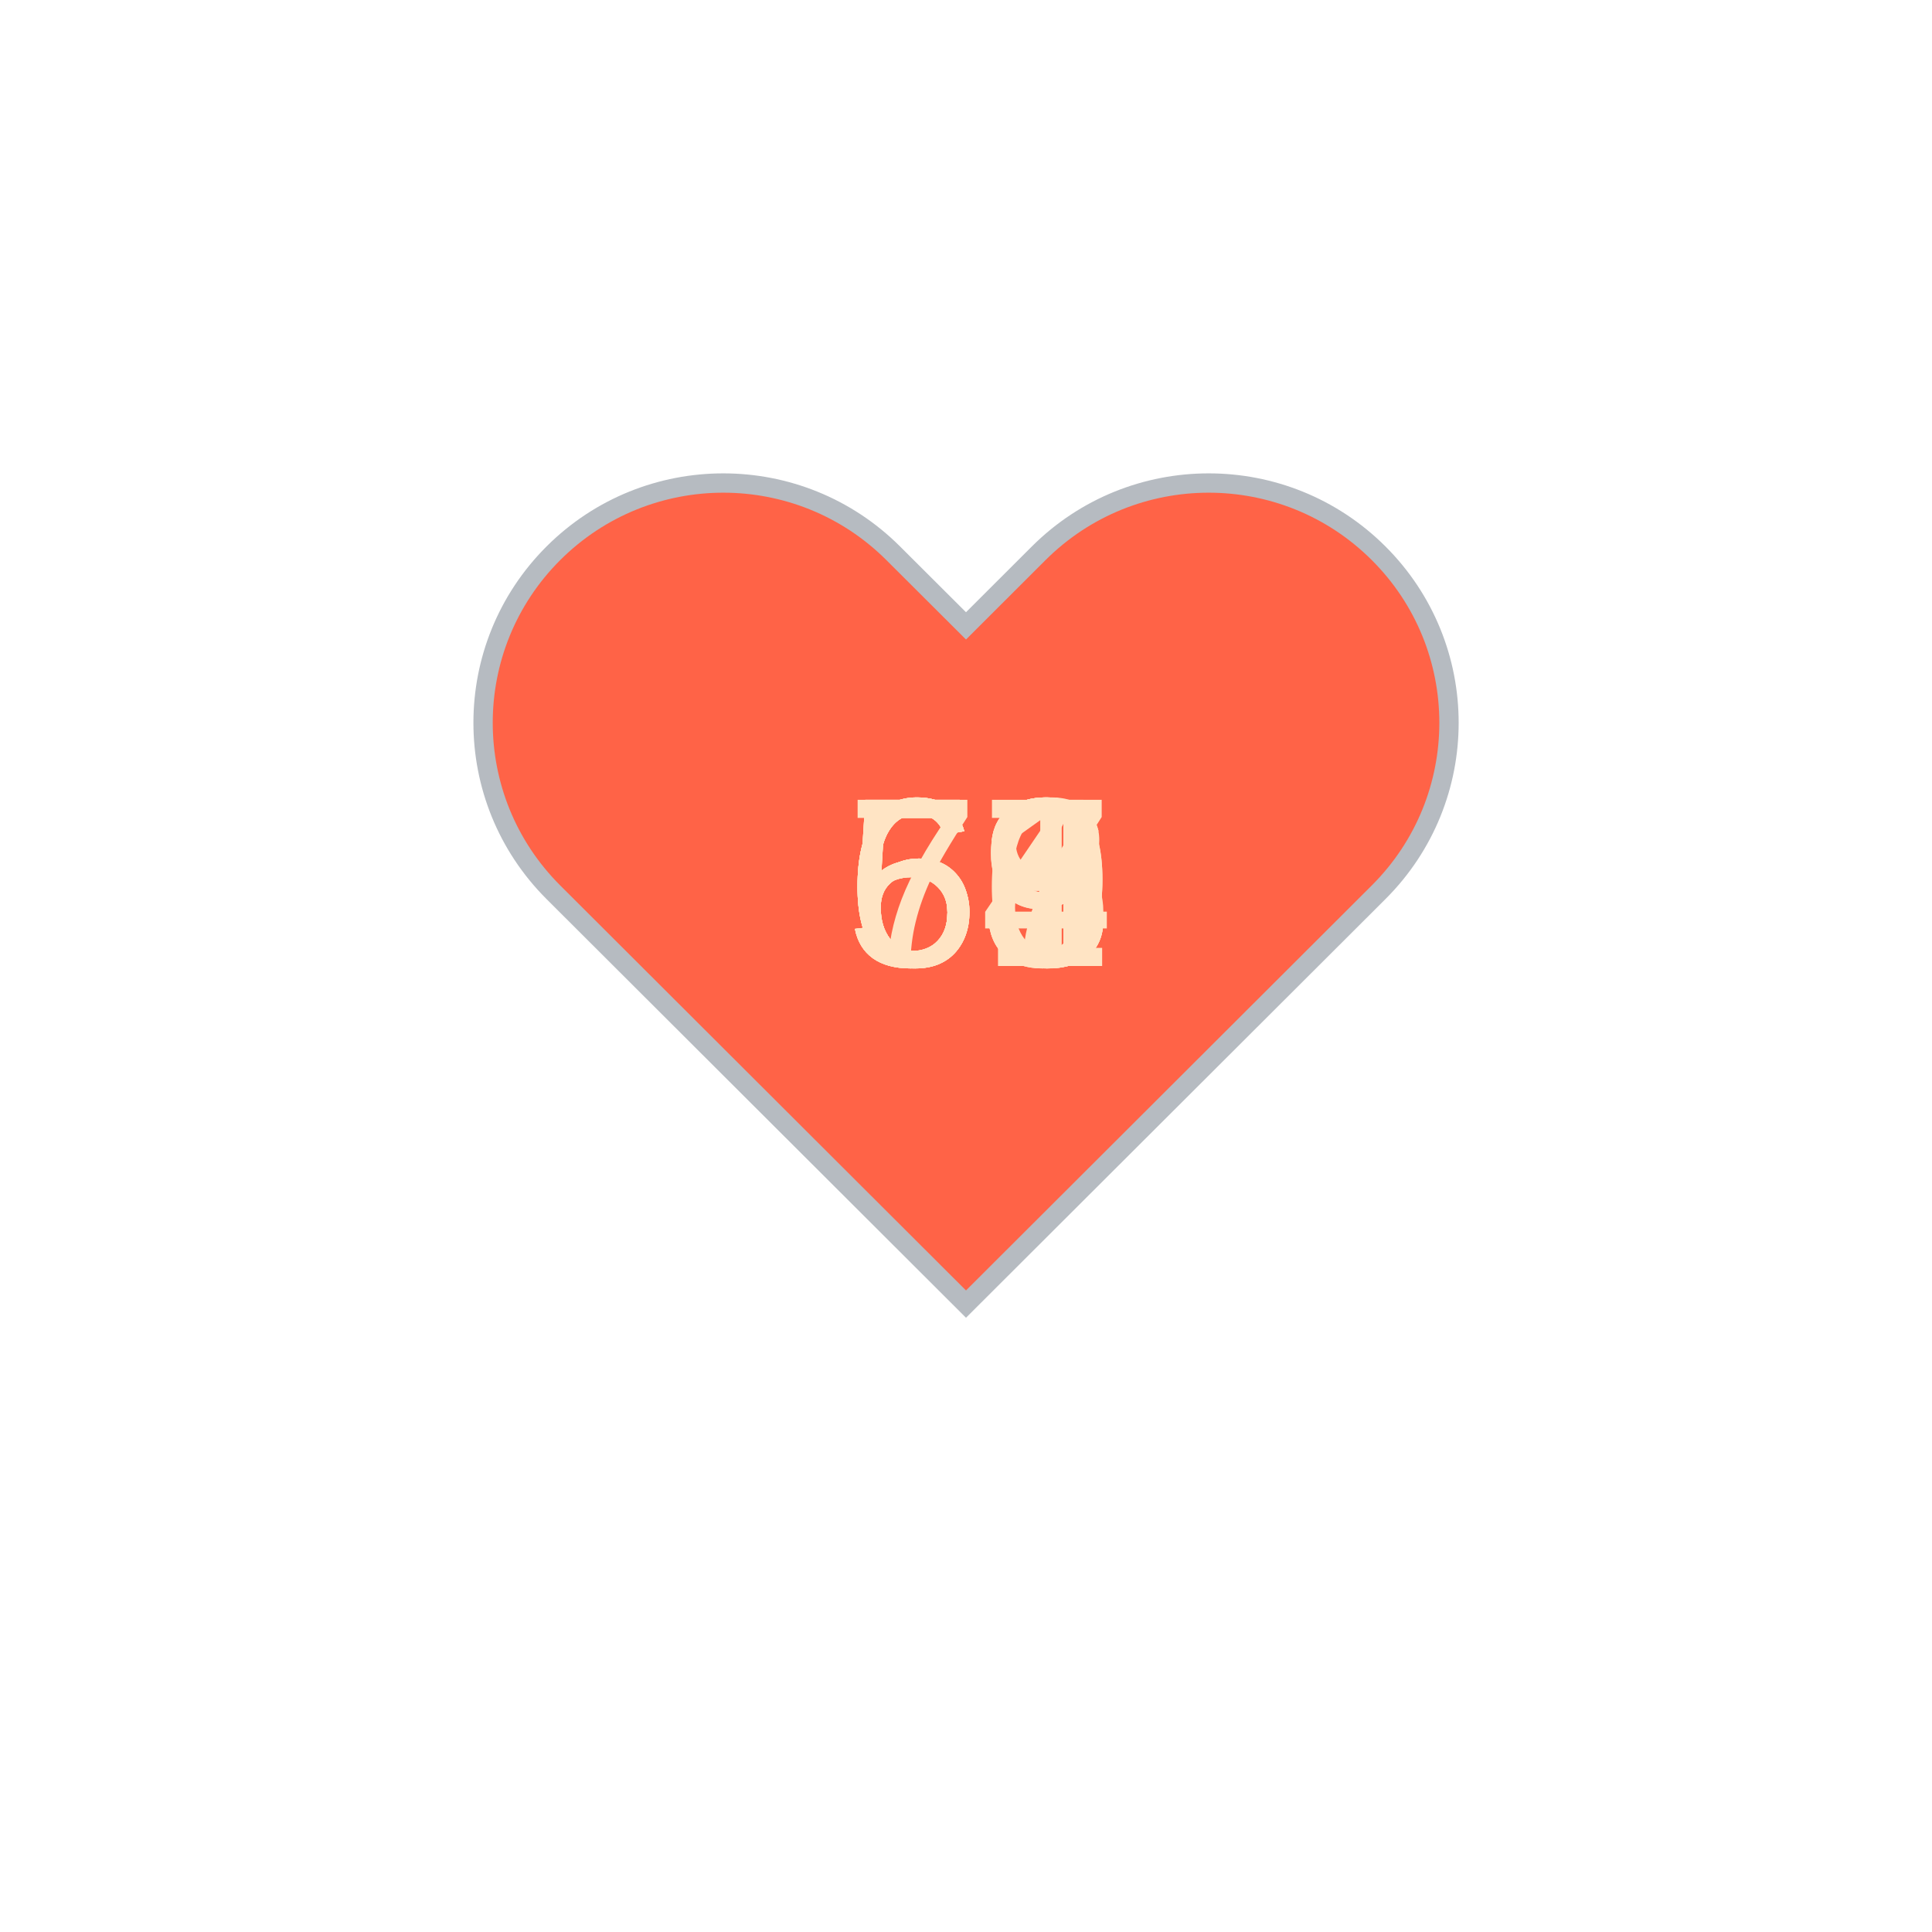
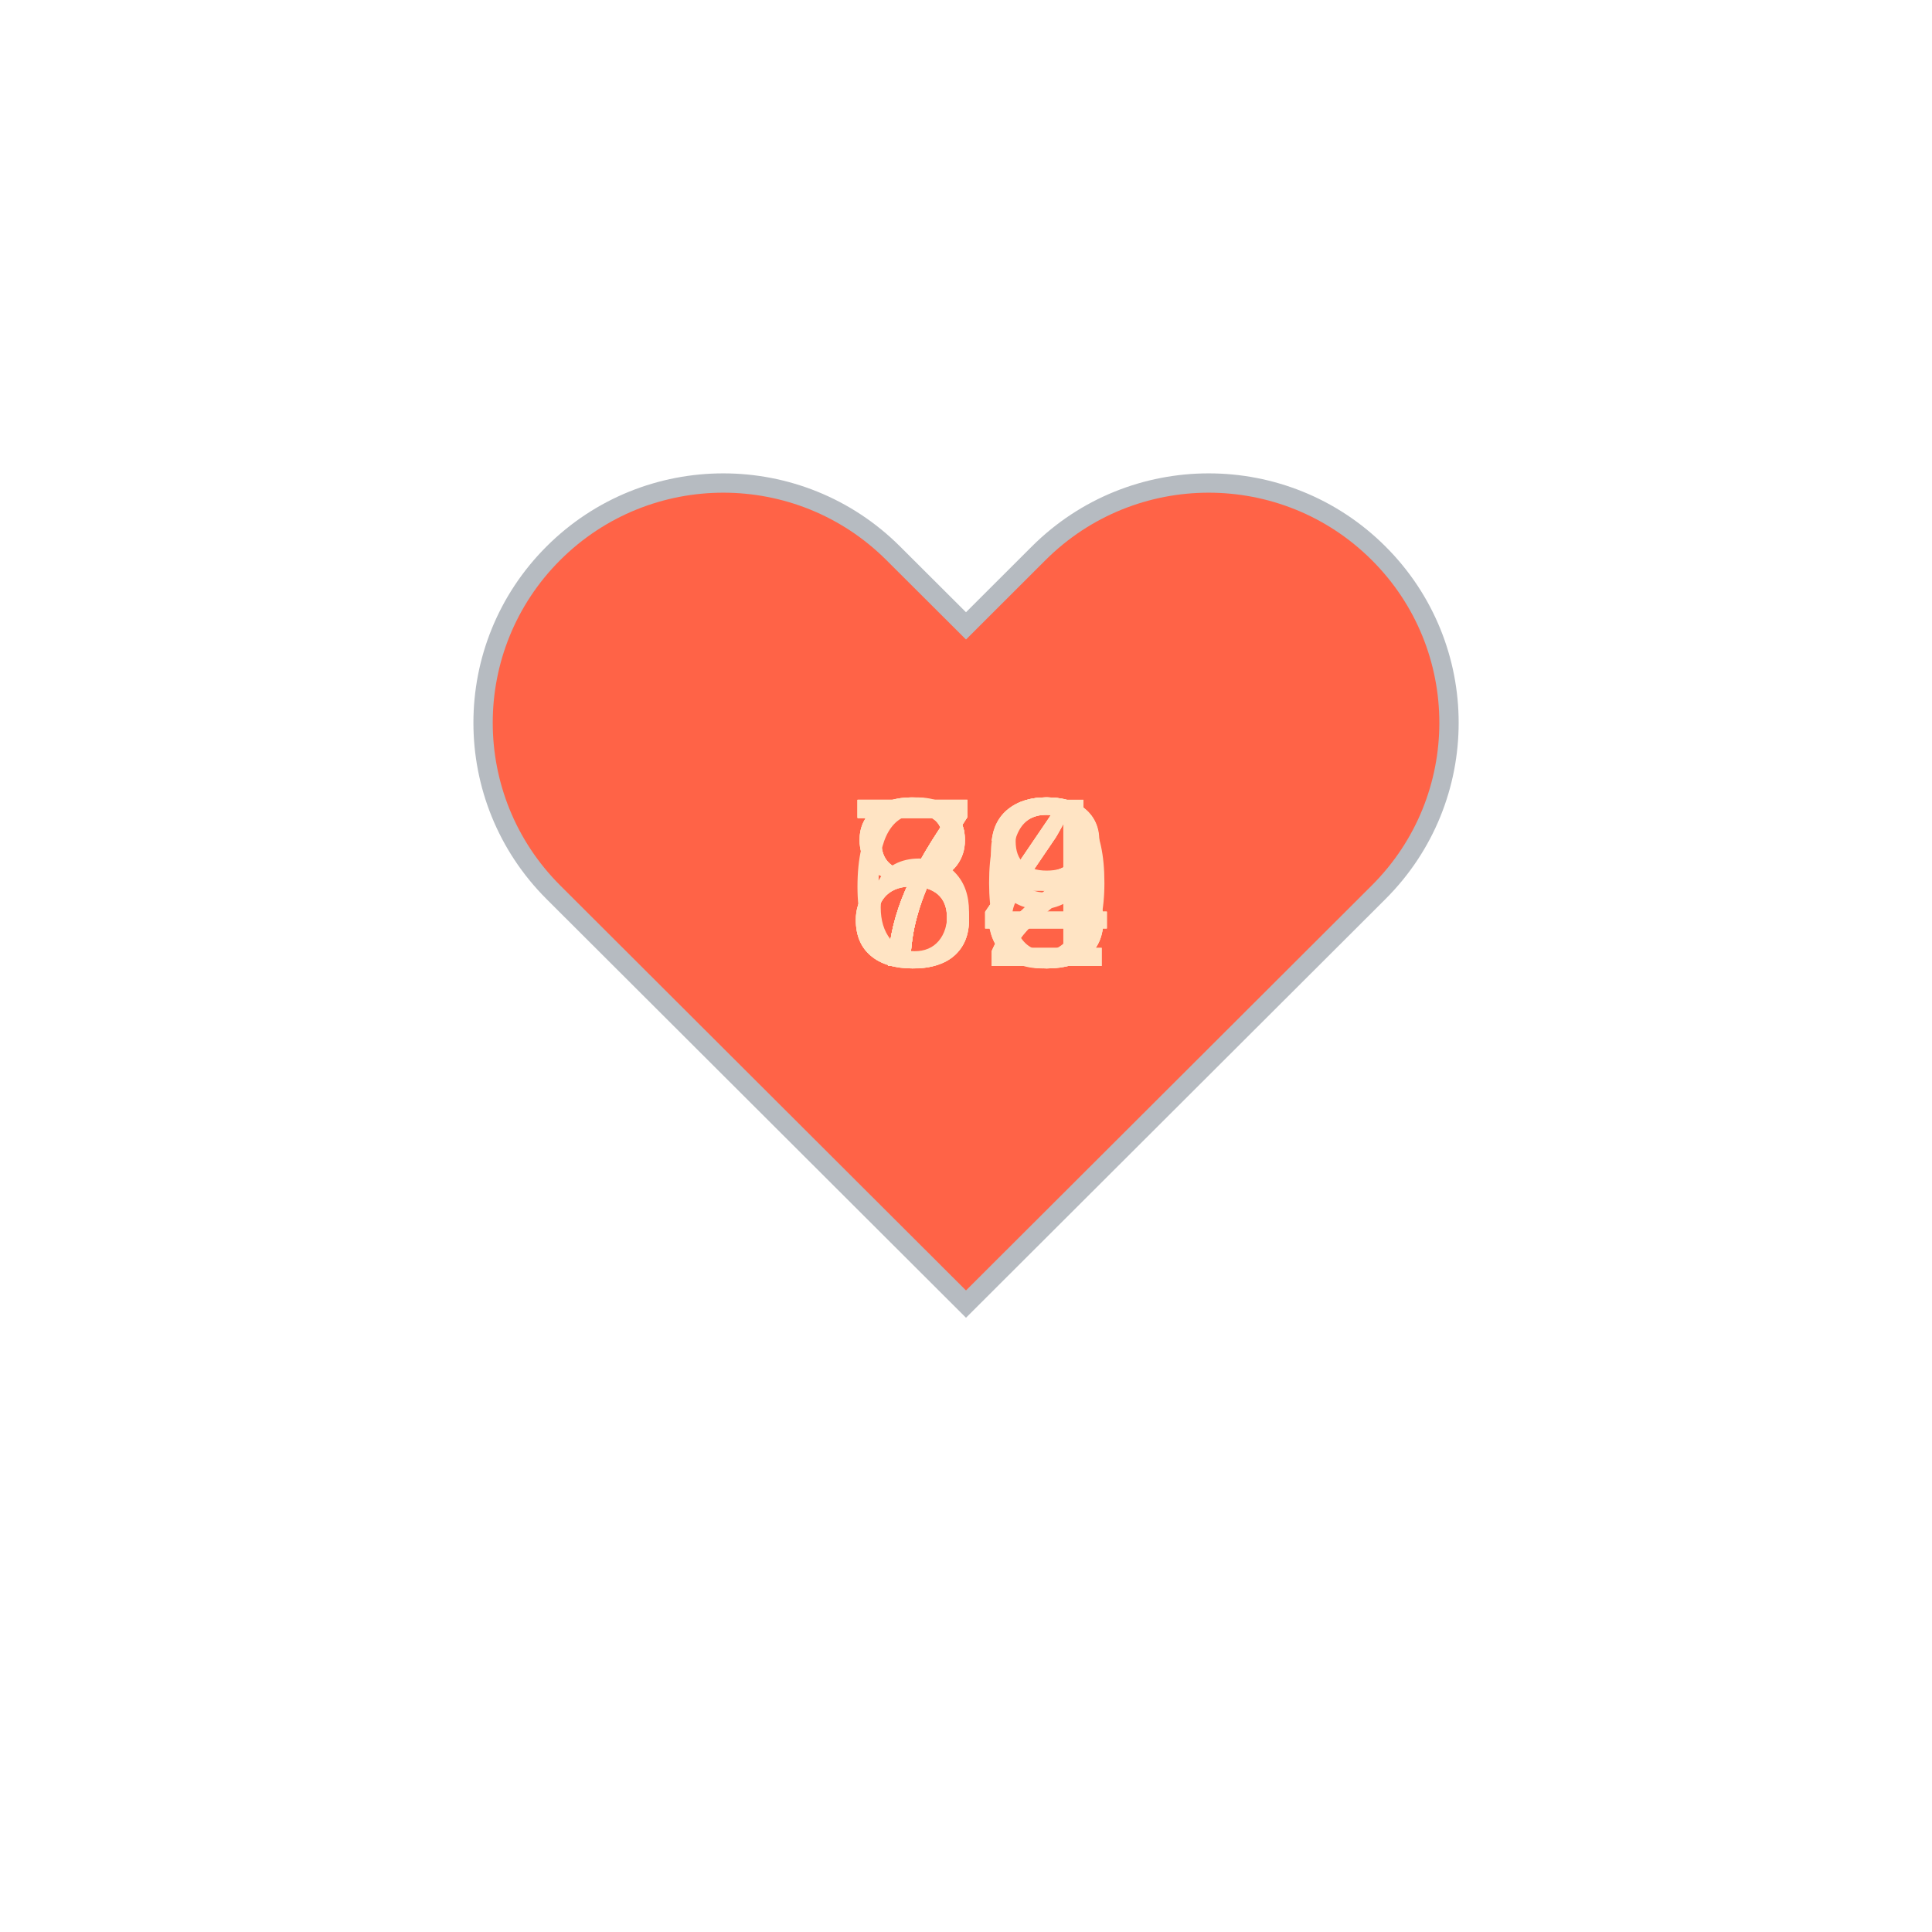
<svg xmlns="http://www.w3.org/2000/svg" baseProfile="full" height="150" version="1.1" viewBox="0,0,200,200" width="150">
  <defs />
  <g transform="translate(100 100)">
    <path d="M92.71,7.27L92.71,7.27c-9.71-9.69-25.46-9.69-35.18,0L50,14.79l-7.54-7.52C32.75-2.42,17-2.42,7.29,7.27v0 c-9.71,9.69-9.71,25.41,0,35.1L50,85l42.71-42.63C102.43,32.68,102.43,16.96,92.71,7.27z" fill="tomato" stroke="#B6BBC1" stroke-width="2" transform="translate(-50 -50)" />
    <animateTransform additive="sum" attributeName="transform" dur="1.2s" repeatCount="indefinite" type="scale" values="1; 1.5; 1.25; 1.5; 1.5; 1;" />
-     <text fill="bisque" style="font-size:25px; font-family:Arial" transform="translate(-12.5 0)">59<animate attributeName="visibility" dur="12.0s" keyTimes="0;0.1;0.2;0.3;0.4;0.5;0.6;0.7;0.8;0.9;1.0" repeatCount="indefinite" values="visible;hidden;hidden;hidden;hidden;hidden;hidden;hidden;hidden;hidden;hidden" />
+     <text fill="bisque" style="font-size:25px; font-family:Arial" transform="translate(-12.5 0)">74<animate attributeName="visibility" dur="12.0s" keyTimes="0;0.1;0.2;0.3;0.4;0.5;0.6;0.7;0.8;0.9;1.0" repeatCount="indefinite" values="visible;hidden;hidden;hidden;hidden;hidden;hidden;hidden;hidden;hidden;hidden" />
    </text>
-     <text fill="bisque" style="font-size:25px; font-family:Arial" transform="translate(-12.5 0)">58<animate attributeName="visibility" dur="12.0s" keyTimes="0;0.1;0.2;0.3;0.4;0.5;0.6;0.7;0.8;0.9;1.0" repeatCount="indefinite" values="hidden;visible;hidden;hidden;hidden;hidden;hidden;hidden;hidden;hidden;hidden" />
+     <text fill="bisque" style="font-size:25px; font-family:Arial" transform="translate(-12.5 0)">70<animate attributeName="visibility" dur="12.0s" keyTimes="0;0.1;0.2;0.3;0.4;0.5;0.6;0.7;0.8;0.9;1.0" repeatCount="indefinite" values="hidden;visible;hidden;hidden;hidden;hidden;hidden;hidden;hidden;hidden;hidden" />
    </text>
-     <text fill="bisque" style="font-size:25px; font-family:Arial" transform="translate(-12.5 0)">57<animate attributeName="visibility" dur="12.0s" keyTimes="0;0.1;0.2;0.3;0.4;0.5;0.6;0.7;0.8;0.9;1.0" repeatCount="indefinite" values="hidden;hidden;visible;hidden;hidden;hidden;hidden;hidden;hidden;hidden;hidden" />
+     <text fill="bisque" style="font-size:25px; font-family:Arial" transform="translate(-12.5 0)">73<animate attributeName="visibility" dur="12.0s" keyTimes="0;0.1;0.2;0.3;0.4;0.5;0.6;0.7;0.8;0.9;1.0" repeatCount="indefinite" values="hidden;hidden;visible;hidden;hidden;hidden;hidden;hidden;hidden;hidden;hidden" />
    </text>
-     <text fill="bisque" style="font-size:25px; font-family:Arial" transform="translate(-12.5 0)">59<animate attributeName="visibility" dur="12.0s" keyTimes="0;0.1;0.2;0.3;0.4;0.5;0.6;0.7;0.8;0.9;1.0" repeatCount="indefinite" values="hidden;hidden;hidden;visible;hidden;hidden;hidden;hidden;hidden;hidden;hidden" />
+     <text fill="bisque" style="font-size:25px; font-family:Arial" transform="translate(-12.5 0)">74<animate attributeName="visibility" dur="12.0s" keyTimes="0;0.1;0.2;0.3;0.4;0.5;0.6;0.7;0.8;0.9;1.0" repeatCount="indefinite" values="hidden;hidden;hidden;visible;hidden;hidden;hidden;hidden;hidden;hidden;hidden" />
    </text>
-     <text fill="bisque" style="font-size:25px; font-family:Arial" transform="translate(-12.5 0)">63<animate attributeName="visibility" dur="12.0s" keyTimes="0;0.1;0.2;0.3;0.4;0.5;0.6;0.7;0.8;0.9;1.0" repeatCount="indefinite" values="hidden;hidden;hidden;hidden;visible;hidden;hidden;hidden;hidden;hidden;hidden" />
+     <text fill="bisque" style="font-size:25px; font-family:Arial" transform="translate(-12.5 0)">89<animate attributeName="visibility" dur="12.0s" keyTimes="0;0.1;0.2;0.3;0.4;0.5;0.6;0.7;0.8;0.9;1.0" repeatCount="indefinite" values="hidden;hidden;hidden;hidden;visible;hidden;hidden;hidden;hidden;hidden;hidden" />
    </text>
-     <text fill="bisque" style="font-size:25px; font-family:Arial" transform="translate(-12.5 0)">63<animate attributeName="visibility" dur="12.0s" keyTimes="0;0.1;0.2;0.3;0.4;0.5;0.6;0.7;0.8;0.9;1.0" repeatCount="indefinite" values="hidden;hidden;hidden;hidden;hidden;visible;hidden;hidden;hidden;hidden;hidden" />
+     <text fill="bisque" style="font-size:25px; font-family:Arial" transform="translate(-12.5 0)">72<animate attributeName="visibility" dur="12.0s" keyTimes="0;0.1;0.2;0.3;0.4;0.5;0.6;0.7;0.8;0.9;1.0" repeatCount="indefinite" values="hidden;hidden;hidden;hidden;hidden;visible;hidden;hidden;hidden;hidden;hidden" />
    </text>
-     <text fill="bisque" style="font-size:25px; font-family:Arial" transform="translate(-12.5 0)">63<animate attributeName="visibility" dur="12.0s" keyTimes="0;0.1;0.2;0.3;0.4;0.5;0.6;0.7;0.8;0.9;1.0" repeatCount="indefinite" values="hidden;hidden;hidden;hidden;hidden;hidden;visible;hidden;hidden;hidden;hidden" />
+     <text fill="bisque" style="font-size:25px; font-family:Arial" transform="translate(-12.5 0)">83<animate attributeName="visibility" dur="12.0s" keyTimes="0;0.1;0.2;0.3;0.4;0.5;0.6;0.7;0.8;0.9;1.0" repeatCount="indefinite" values="hidden;hidden;hidden;hidden;hidden;hidden;visible;hidden;hidden;hidden;hidden" />
    </text>
-     <text fill="bisque" style="font-size:25px; font-family:Arial" transform="translate(-12.5 0)">64<animate attributeName="visibility" dur="12.0s" keyTimes="0;0.1;0.2;0.3;0.4;0.5;0.6;0.7;0.8;0.9;1.0" repeatCount="indefinite" values="hidden;hidden;hidden;hidden;hidden;hidden;hidden;visible;hidden;hidden;hidden" />
+     <text fill="bisque" style="font-size:25px; font-family:Arial" transform="translate(-12.5 0)">62<animate attributeName="visibility" dur="12.0s" keyTimes="0;0.1;0.2;0.3;0.4;0.5;0.6;0.7;0.8;0.9;1.0" repeatCount="indefinite" values="hidden;hidden;hidden;hidden;hidden;hidden;hidden;visible;hidden;hidden;hidden" />
    </text>
-     <text fill="bisque" style="font-size:25px; font-family:Arial" transform="translate(-12.5 0)">66<animate attributeName="visibility" dur="12.0s" keyTimes="0;0.1;0.2;0.3;0.4;0.5;0.6;0.7;0.8;0.9;1.0" repeatCount="indefinite" values="hidden;hidden;hidden;hidden;hidden;hidden;hidden;hidden;visible;hidden;hidden" />
+     <text fill="bisque" style="font-size:25px; font-family:Arial" transform="translate(-12.5 0)">74<animate attributeName="visibility" dur="12.0s" keyTimes="0;0.1;0.2;0.3;0.4;0.5;0.6;0.7;0.8;0.9;1.0" repeatCount="indefinite" values="hidden;hidden;hidden;hidden;hidden;hidden;hidden;hidden;visible;hidden;hidden" />
    </text>
-     <text fill="bisque" style="font-size:25px; font-family:Arial" transform="translate(-12.5 0)">71<animate attributeName="visibility" dur="12.0s" keyTimes="0;0.1;0.2;0.3;0.4;0.5;0.6;0.7;0.8;0.9;1.0" repeatCount="indefinite" values="hidden;hidden;hidden;hidden;hidden;hidden;hidden;hidden;hidden;visible;hidden" />
+     <text fill="bisque" style="font-size:25px; font-family:Arial" transform="translate(-12.5 0)">88<animate attributeName="visibility" dur="12.0s" keyTimes="0;0.1;0.2;0.3;0.4;0.5;0.6;0.7;0.8;0.9;1.0" repeatCount="indefinite" values="hidden;hidden;hidden;hidden;hidden;hidden;hidden;hidden;hidden;visible;hidden" />
    </text>
  </g>
</svg>
